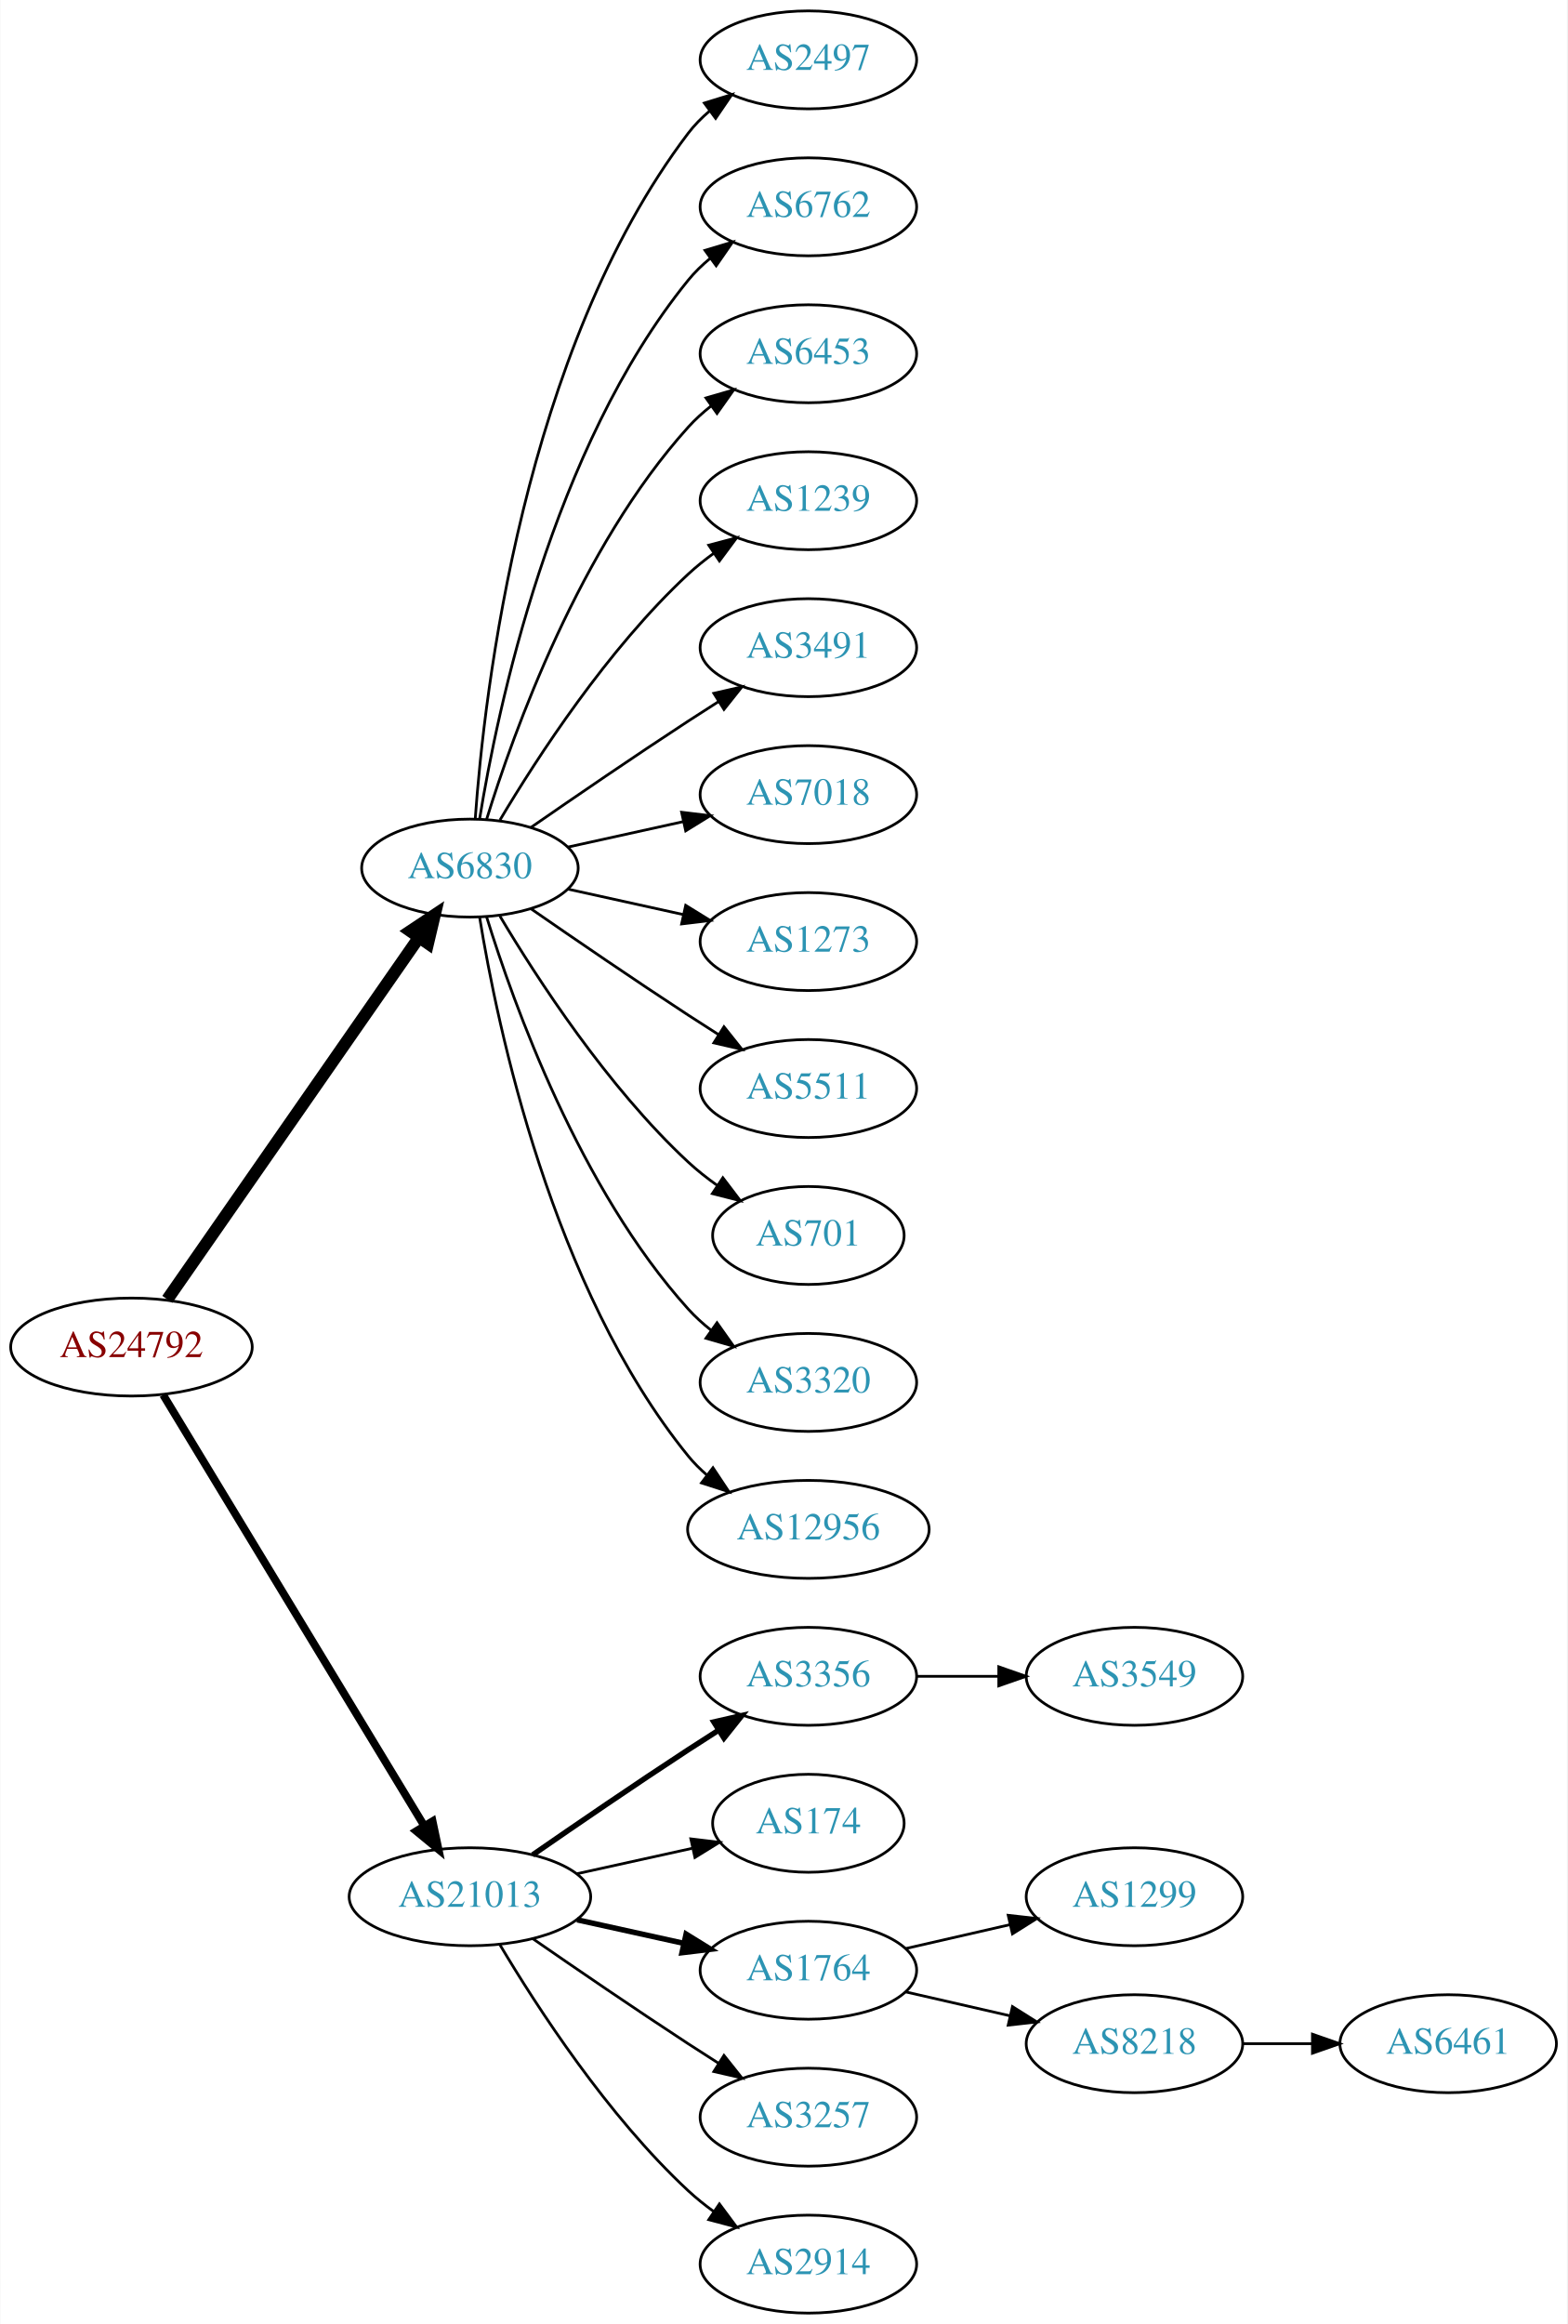
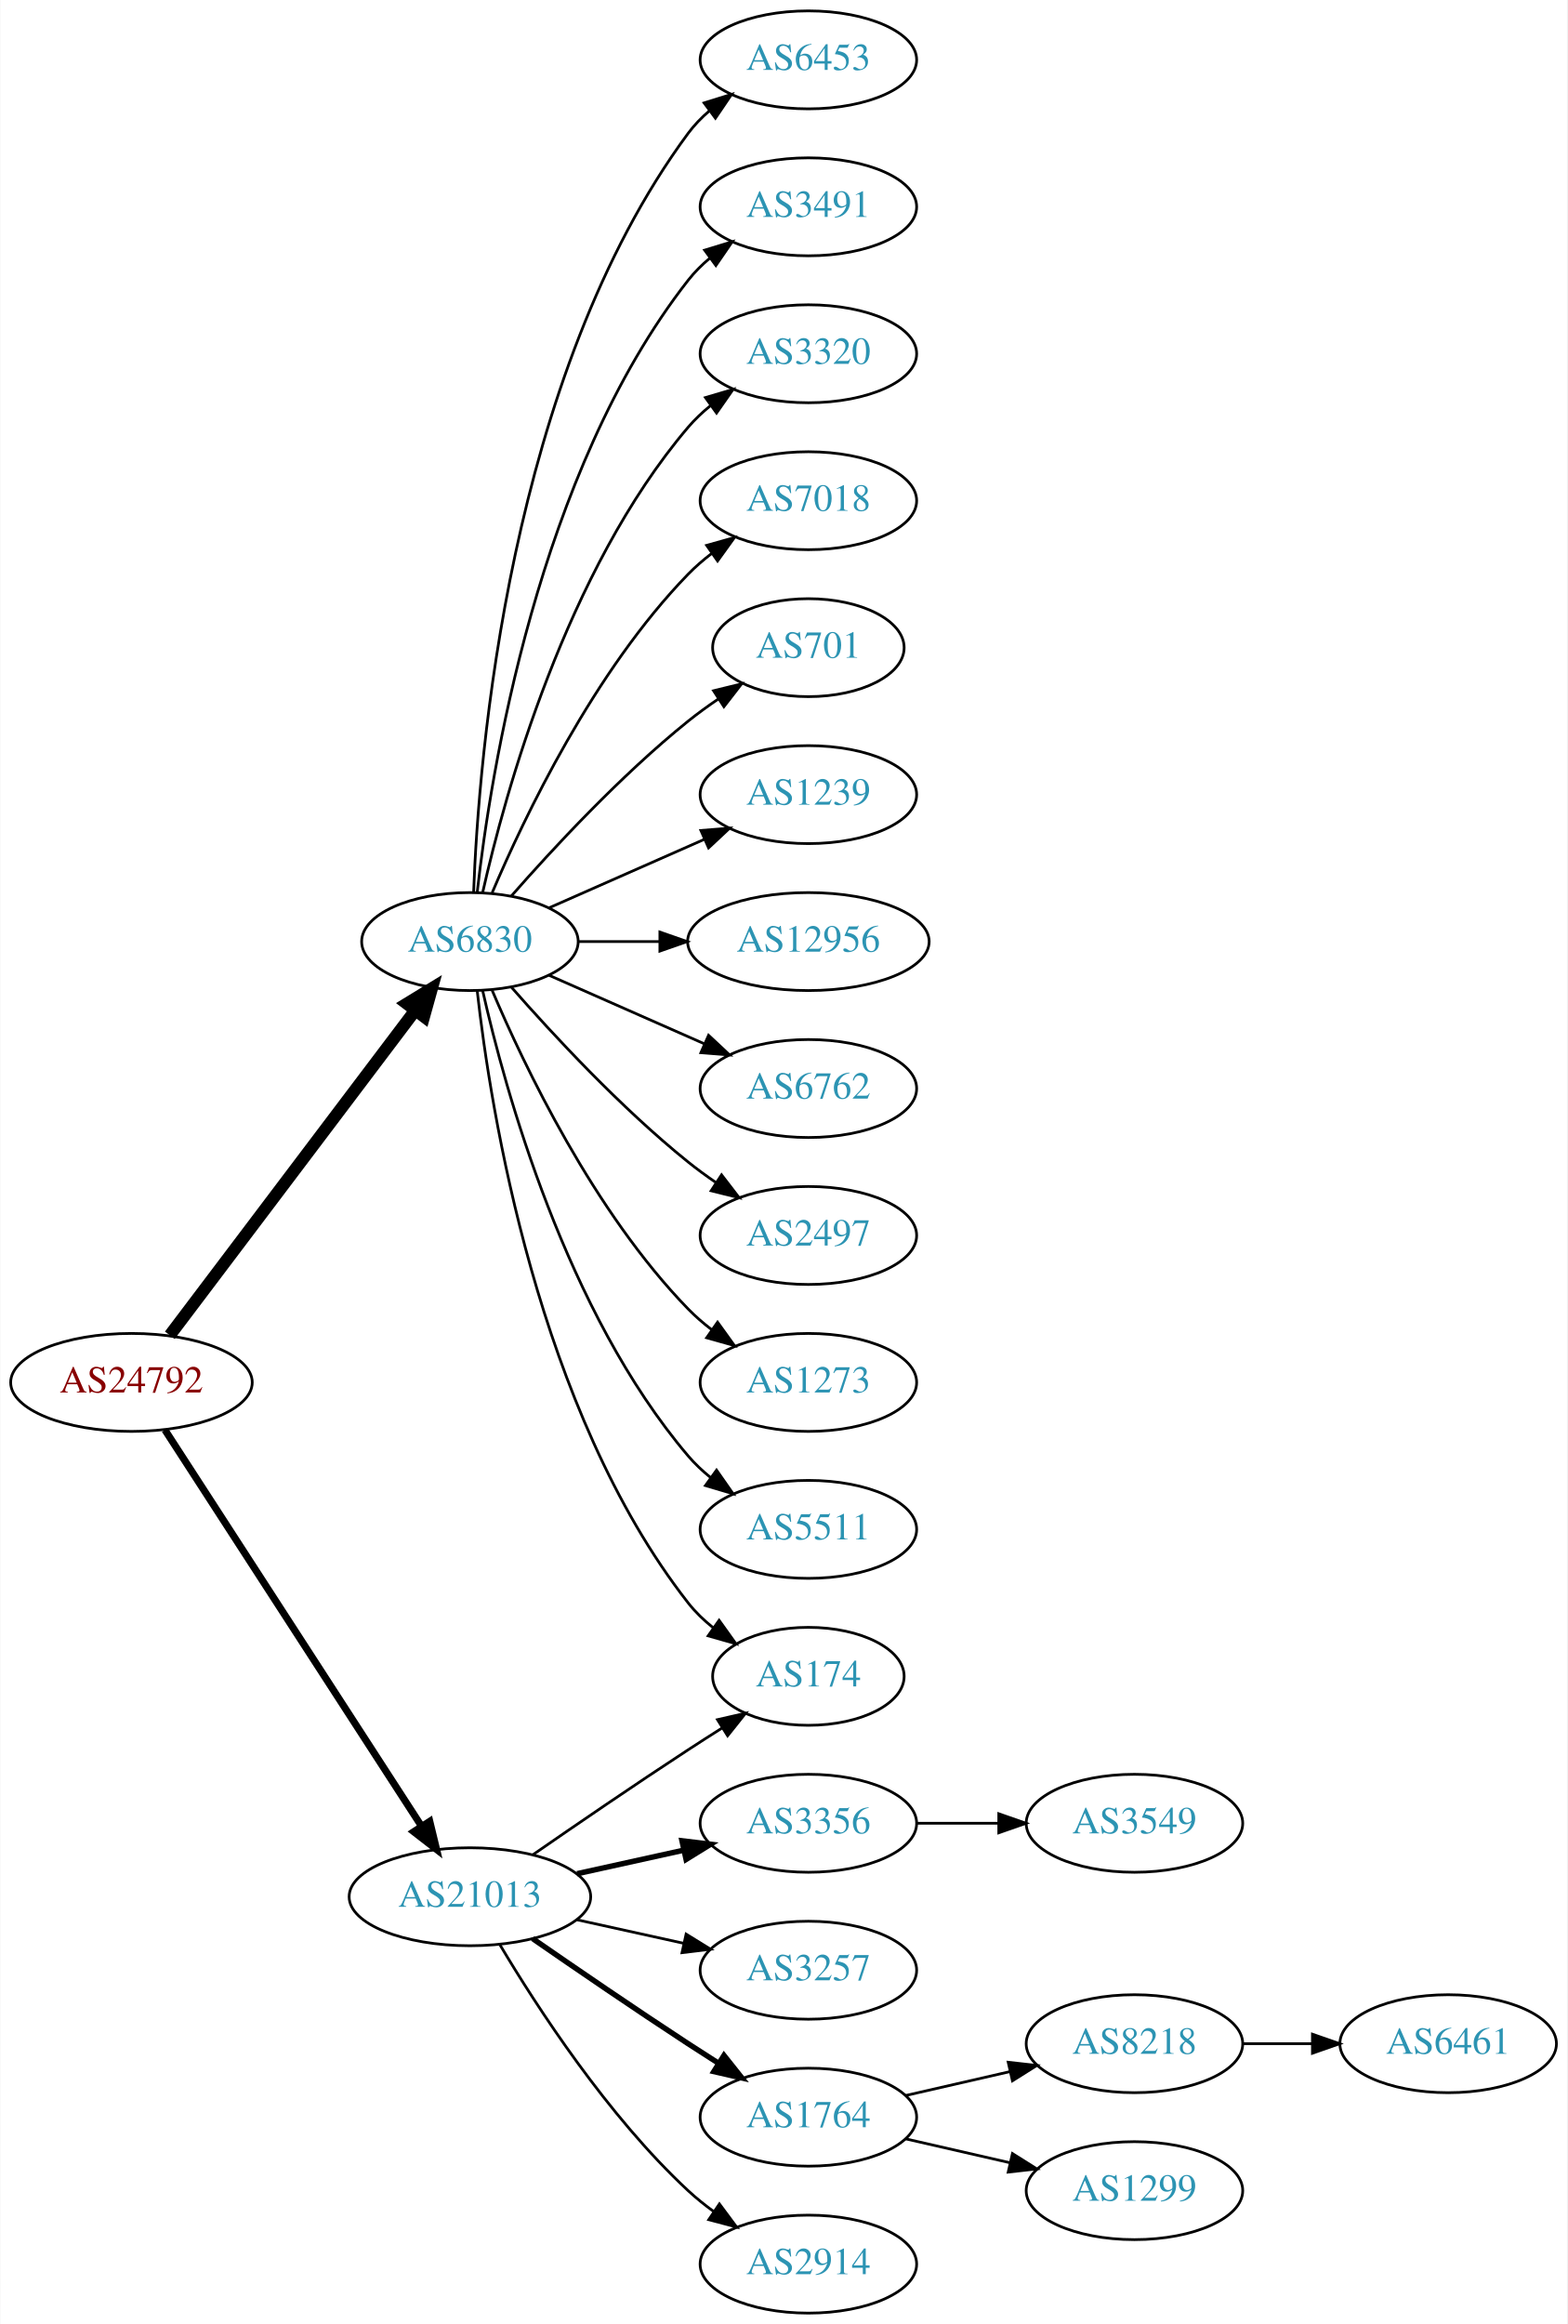
<svg xmlns="http://www.w3.org/2000/svg" xmlns:xlink="http://www.w3.org/1999/xlink" width="576pt" height="854pt" viewBox="0.00 0.00 575.76 854.00">
  <g id="graph0" class="graph" transform="scale(1 1) rotate(0) translate(4 850)">
    <polygon fill="white" stroke="none" points="-4,4 -4,-850 571.762,-850 571.762,4 -4,4" />
    <g id="node1" class="node">
      <g id="a_node1">
        <a xlink:href="/asn/24792" xlink:title="AS24792 ~ KITZNET-AS [AT]">
-           <ellipse fill="#ffffff" stroke="black" cx="44.196" cy="-355" rx="44.393" ry="18" />
-           <text text-anchor="middle" x="44.196" y="-351.3" font-family="Times,serif" font-size="14.00" fill="#880000">AS24792</text>
+           <ellipse fill="#ffffff" stroke="black" cx="44.196" cy="-342" rx="44.393" ry="18" />
+           <text text-anchor="middle" x="44.196" y="-338.3" font-family="Times,serif" font-size="14.00" fill="#880000">AS24792</text>
        </a>
      </g>
    </g>
    <g id="node2" class="node">
      <g id="a_node2">
        <a xlink:href="/asn/6830" xlink:title="AS6830 ~ LibertyGlobal [AT]">
-           <ellipse fill="#ffffff" stroke="black" cx="168.588" cy="-531" rx="39.794" ry="18" />
-           <text text-anchor="middle" x="168.588" y="-527.3" font-family="Times,serif" font-size="14.00" fill="#2c94b3">AS6830</text>
+           <ellipse fill="#ffffff" stroke="black" cx="168.588" cy="-504" rx="39.794" ry="18" />
+           <text text-anchor="middle" x="168.588" y="-500.3" font-family="Times,serif" font-size="14.00" fill="#2c94b3">AS6830</text>
        </a>
      </g>
    </g>
    <g id="edge1" class="edge">
-       <path fill="none" stroke="black" stroke-width="4.5" d="M57.379,-372.519C79.062,-403.699 124.437,-468.948 149.678,-505.245" />
-       <polygon fill="black" stroke="black" stroke-width="4.5" points="146.693,-507.85 155.635,-513.811 153.158,-503.353 146.693,-507.85" />
+       <path fill="none" stroke="black" stroke-width="4.5" d="M58.294,-359.337C79.919,-387.96 123.19,-445.233 148.312,-478.486" />
+       <polygon fill="black" stroke="black" stroke-width="4.5" points="145.415,-481.183 154.584,-486.788 151.698,-476.435 145.415,-481.183" />
    </g>
    <g id="node3" class="node">
      <g id="a_node3">
        <a xlink:href="/asn/21013" xlink:title="AS21013 ~ Wels, AT [AT]">
          <ellipse fill="#ffffff" stroke="black" cx="168.588" cy="-153" rx="44.393" ry="18" />
          <text text-anchor="middle" x="168.588" y="-149.3" font-family="Times,serif" font-size="14.00" fill="#2c94b3">AS21013</text>
        </a>
      </g>
    </g>
    <g id="edge2" class="edge">
-       <path fill="none" stroke="black" stroke-width="2.864" d="M55.843,-337.427C77.417,-301.821 126.386,-221.002 151.73,-179.173" />
-       <polygon fill="black" stroke="black" stroke-width="2.864" points="154.864,-180.755 157.053,-170.388 148.877,-177.127 154.864,-180.755" />
+       <path fill="none" stroke="black" stroke-width="2.625" d="M56.491,-324.558C78.077,-291.225 125.293,-218.314 150.664,-179.134" />
+       <polygon fill="black" stroke="black" stroke-width="2.625" points="153.823,-180.696 156.321,-170.4 147.947,-176.891 153.823,-180.696" />
    </g>
    <g id="node4" class="node">
      <g id="a_node4">
-         <a xlink:href="/asn/2497" xlink:title="AS2497 ~ Internet Initiative Japan Inc. [JP]">
+         <a xlink:href="/asn/6453" xlink:title="AS6453 ~ TATA COMMUNICATIONS (AMERICA) INC [US]">
          <ellipse fill="#ffffff" stroke="black" cx="292.98" cy="-828" rx="39.794" ry="18" />
-           <text text-anchor="middle" x="292.98" y="-824.3" font-family="Times,serif" font-size="14.00" fill="#2c94b3">AS2497</text>
+           <text text-anchor="middle" x="292.98" y="-824.3" font-family="Times,serif" font-size="14.00" fill="#2c94b3">AS6453</text>
        </a>
      </g>
    </g>
    <g id="edge3" class="edge">
-       <path fill="none" stroke="black" d="M170.537,-549.036C173.823,-595.457 188.133,-721.007 248.784,-801 251.055,-803.995 253.763,-806.74 256.699,-809.235" />
-       <polygon fill="black" stroke="black" points="254.739,-812.138 264.864,-815.256 258.893,-806.504 254.739,-812.138" />
+       <path fill="none" stroke="black" d="M169.94,-521.993C171.766,-571.457 182.82,-711.73 248.784,-801 251.018,-804.023 253.701,-806.786 256.621,-809.293" />
+       <polygon fill="black" stroke="black" points="254.647,-812.186 264.765,-815.331 258.816,-806.563 254.647,-812.186" />
    </g>
    <g id="node5" class="node">
      <g id="a_node5">
-         <a xlink:href="/asn/6762" xlink:title="AS6762 ~ TELECOM ITALIA SPARKLE S.p.A. [IT]">
+         <a xlink:href="/asn/3491" xlink:title="AS3491 ~ PCCW Global, Inc. [US]">
          <ellipse fill="#ffffff" stroke="black" cx="292.98" cy="-774" rx="39.794" ry="18" />
-           <text text-anchor="middle" x="292.98" y="-770.3" font-family="Times,serif" font-size="14.00" fill="#2c94b3">AS6762</text>
+           <text text-anchor="middle" x="292.98" y="-770.3" font-family="Times,serif" font-size="14.00" fill="#2c94b3">AS3491</text>
        </a>
      </g>
    </g>
    <g id="edge4" class="edge">
-       <path fill="none" stroke="black" d="M172.169,-549.178C178.624,-588.997 198.695,-685.286 248.784,-747 251.153,-749.918 253.926,-752.612 256.903,-755.075" />
-       <polygon fill="black" stroke="black" points="254.978,-758.003 265.125,-761.052 259.094,-752.341 254.978,-758.003" />
+       <path fill="none" stroke="black" d="M171.268,-522.129C176.098,-565.368 193.439,-676.216 248.784,-747 251.099,-749.961 253.836,-752.683 256.791,-755.164" />
+       <polygon fill="black" stroke="black" points="254.847,-758.078 264.982,-761.165 258.985,-752.432 254.847,-758.078" />
    </g>
    <g id="node6" class="node">
      <g id="a_node6">
-         <a xlink:href="/asn/6453" xlink:title="AS6453 ~ TATA COMMUNICATIONS (AMERICA) INC [US]">
-           <ellipse fill="#ffffff" stroke="black" cx="292.98" cy="-720" rx="39.794" ry="18" />
-           <text text-anchor="middle" x="292.98" y="-716.3" font-family="Times,serif" font-size="14.00" fill="#2c94b3">AS6453</text>
+         <a xlink:href="/asn/174" xlink:title="AS174 ~ Cogent Communications [US]">
+           <ellipse fill="#ffffff" stroke="black" cx="292.98" cy="-234" rx="35.194" ry="18" />
+           <text text-anchor="middle" x="292.98" y="-230.3" font-family="Times,serif" font-size="14.00" fill="#2c94b3">AS174</text>
        </a>
      </g>
    </g>
    <g id="edge5" class="edge">
-       <path fill="none" stroke="black" d="M174.726,-548.94C184.629,-580.979 208.966,-648.812 248.784,-693 251.3,-695.792 254.172,-698.401 257.211,-700.812" />
-       <polygon fill="black" stroke="black" points="255.34,-703.776 265.519,-706.715 259.394,-698.07 255.34,-703.776" />
+       <path fill="none" stroke="black" d="M171.268,-485.871C176.098,-442.632 193.439,-331.784 248.784,-261 251.42,-257.63 254.601,-254.569 258.029,-251.821" />
+       <polygon fill="black" stroke="black" points="260.167,-254.597 266.331,-245.98 256.139,-248.872 260.167,-254.597" />
    </g>
    <g id="node7" class="node">
      <g id="a_node7">
-         <a xlink:href="/asn/1239" xlink:title="AS1239 ~ Sprint [US]">
-           <ellipse fill="#ffffff" stroke="black" cx="292.98" cy="-666" rx="39.794" ry="18" />
-           <text text-anchor="middle" x="292.98" y="-662.3" font-family="Times,serif" font-size="14.00" fill="#2c94b3">AS1239</text>
+         <a xlink:href="/asn/3320" xlink:title="AS3320 ~ DTAG [DE]">
+           <ellipse fill="#ffffff" stroke="black" cx="292.98" cy="-720" rx="39.794" ry="18" />
+           <text text-anchor="middle" x="292.98" y="-716.3" font-family="Times,serif" font-size="14.00" fill="#2c94b3">AS3320</text>
        </a>
      </g>
    </g>
    <g id="edge6" class="edge">
-       <path fill="none" stroke="black" d="M179.634,-548.671C193.205,-571.472 219.137,-611.472 248.784,-639 251.691,-641.699 254.904,-644.28 258.228,-646.703" />
-       <polygon fill="black" stroke="black" points="256.363,-649.667 266.606,-652.375 260.287,-643.87 256.363,-649.667" />
+       <path fill="none" stroke="black" d="M173.282,-522.075C181.422,-558.148 203.855,-640.14 248.784,-693 251.219,-695.864 254.035,-698.521 257.04,-700.961" />
+       <polygon fill="black" stroke="black" points="255.139,-703.905 265.3,-706.906 259.228,-698.224 255.139,-703.905" />
    </g>
    <g id="node8" class="node">
      <g id="a_node8">
-         <a xlink:href="/asn/3491" xlink:title="AS3491 ~ PCCW Global, Inc. [US]">
-           <ellipse fill="#ffffff" stroke="black" cx="292.98" cy="-612" rx="39.794" ry="18" />
-           <text text-anchor="middle" x="292.98" y="-608.3" font-family="Times,serif" font-size="14.00" fill="#2c94b3">AS3491</text>
+         <a xlink:href="/asn/7018" xlink:title="AS7018 ~ AT&amp;T Services, Inc. [US]">
+           <ellipse fill="#ffffff" stroke="black" cx="292.98" cy="-666" rx="39.794" ry="18" />
+           <text text-anchor="middle" x="292.98" y="-662.3" font-family="Times,serif" font-size="14.00" fill="#2c94b3">AS7018</text>
        </a>
      </g>
    </g>
    <g id="edge7" class="edge">
-       <path fill="none" stroke="black" d="M190.945,-545.901C206.796,-556.877 228.999,-572.079 248.784,-585 252.366,-587.339 256.137,-589.759 259.897,-592.144" />
-       <polygon fill="black" stroke="black" points="258.23,-595.231 268.558,-597.596 261.959,-589.307 258.23,-595.231" />
+       <path fill="none" stroke="black" d="M176.779,-521.975C188.546,-549.682 214.12,-603.348 248.784,-639 251.404,-641.695 254.345,-644.239 257.428,-646.608" />
+       <polygon fill="black" stroke="black" points="255.594,-649.597 265.796,-652.455 259.603,-643.859 255.594,-649.597" />
    </g>
    <g id="node9" class="node">
      <g id="a_node9">
-         <a xlink:href="/asn/7018" xlink:title="AS7018 ~ AT&amp;T Services, Inc. [US]">
-           <ellipse fill="#ffffff" stroke="black" cx="292.98" cy="-558" rx="39.794" ry="18" />
-           <text text-anchor="middle" x="292.98" y="-554.3" font-family="Times,serif" font-size="14.00" fill="#2c94b3">AS7018</text>
+         <a xlink:href="/asn/701" xlink:title="AS701 ~ UUNET [US]">
+           <ellipse fill="#ffffff" stroke="black" cx="292.98" cy="-612" rx="35.194" ry="18" />
+           <text text-anchor="middle" x="292.98" y="-608.3" font-family="Times,serif" font-size="14.00" fill="#2c94b3">AS701</text>
        </a>
      </g>
    </g>
    <g id="edge8" class="edge">
-       <path fill="none" stroke="black" d="M204.661,-538.737C217.848,-541.646 233.028,-544.995 246.994,-548.076" />
-       <polygon fill="black" stroke="black" points="246.383,-551.525 256.903,-550.262 247.891,-544.69 246.383,-551.525" />
+       <path fill="none" stroke="black" d="M183.74,-520.663C198.842,-537.894 223.963,-565.024 248.784,-585 252.289,-587.821 256.107,-590.587 259.975,-593.208" />
+       <polygon fill="black" stroke="black" points="258.126,-596.18 268.421,-598.682 261.933,-590.306 258.126,-596.18" />
    </g>
    <g id="node10" class="node">
      <g id="a_node10">
-         <a xlink:href="/asn/1273" xlink:title="AS1273 ~ Vodafone Group PLC [EU]">
-           <ellipse fill="#ffffff" stroke="black" cx="292.98" cy="-504" rx="39.794" ry="18" />
-           <text text-anchor="middle" x="292.98" y="-500.3" font-family="Times,serif" font-size="14.00" fill="#2c94b3">AS1273</text>
+         <a xlink:href="/asn/1239" xlink:title="AS1239 ~ Sprint [US]">
+           <ellipse fill="#ffffff" stroke="black" cx="292.98" cy="-558" rx="39.794" ry="18" />
+           <text text-anchor="middle" x="292.98" y="-554.3" font-family="Times,serif" font-size="14.00" fill="#2c94b3">AS1239</text>
        </a>
      </g>
    </g>
    <g id="edge9" class="edge">
-       <path fill="none" stroke="black" d="M204.661,-523.263C217.848,-520.354 233.028,-517.005 246.994,-513.924" />
-       <polygon fill="black" stroke="black" points="247.891,-517.31 256.903,-511.738 246.383,-510.475 247.891,-517.31" />
+       <path fill="none" stroke="black" d="M197.667,-516.389C214.615,-523.866 236.413,-533.483 254.782,-541.588" />
+       <polygon fill="black" stroke="black" points="253.47,-544.834 264.032,-545.669 256.296,-538.43 253.47,-544.834" />
    </g>
    <g id="node11" class="node">
      <g id="a_node11">
-         <a xlink:href="/asn/5511" xlink:title="AS5511 ~ Orange S.A. [FR]">
-           <ellipse fill="#ffffff" stroke="black" cx="292.98" cy="-450" rx="39.794" ry="18" />
-           <text text-anchor="middle" x="292.98" y="-446.3" font-family="Times,serif" font-size="14.00" fill="#2c94b3">AS5511</text>
+         <a xlink:href="/asn/12956" xlink:title="AS12956 ~ TELXIUS [ES]">
+           <ellipse fill="#ffffff" stroke="black" cx="292.98" cy="-504" rx="44.393" ry="18" />
+           <text text-anchor="middle" x="292.98" y="-500.3" font-family="Times,serif" font-size="14.00" fill="#2c94b3">AS12956</text>
        </a>
      </g>
    </g>
    <g id="edge10" class="edge">
-       <path fill="none" stroke="black" d="M190.945,-516.099C206.796,-505.123 228.999,-489.921 248.784,-477 252.366,-474.661 256.137,-472.241 259.897,-469.856" />
-       <polygon fill="black" stroke="black" points="261.959,-472.693 268.558,-464.404 258.23,-466.769 261.959,-472.693" />
+       <path fill="none" stroke="black" d="M208.314,-504C217.774,-504 228.066,-504 238.092,-504" />
+       <polygon fill="black" stroke="black" points="238.399,-507.5 248.399,-504 238.399,-500.5 238.399,-507.5" />
    </g>
    <g id="node12" class="node">
      <g id="a_node12">
-         <a xlink:href="/asn/701" xlink:title="AS701 ~ UUNET [US]">
-           <ellipse fill="#ffffff" stroke="black" cx="292.98" cy="-396" rx="35.194" ry="18" />
-           <text text-anchor="middle" x="292.98" y="-392.3" font-family="Times,serif" font-size="14.00" fill="#2c94b3">AS701</text>
+         <a xlink:href="/asn/6762" xlink:title="AS6762 ~ TELECOM ITALIA SPARKLE S.p.A. [IT]">
+           <ellipse fill="#ffffff" stroke="black" cx="292.98" cy="-450" rx="39.794" ry="18" />
+           <text text-anchor="middle" x="292.98" y="-446.3" font-family="Times,serif" font-size="14.00" fill="#2c94b3">AS6762</text>
        </a>
      </g>
    </g>
    <g id="edge11" class="edge">
-       <path fill="none" stroke="black" d="M179.634,-513.329C193.205,-490.528 219.137,-450.528 248.784,-423 252.081,-419.939 255.774,-417.028 259.575,-414.328" />
-       <polygon fill="black" stroke="black" points="261.549,-417.219 267.956,-408.78 257.686,-411.381 261.549,-417.219" />
+       <path fill="none" stroke="black" d="M197.667,-491.611C214.615,-484.134 236.413,-474.517 254.782,-466.412" />
+       <polygon fill="black" stroke="black" points="256.296,-469.57 264.032,-462.331 253.47,-463.166 256.296,-469.57" />
    </g>
    <g id="node13" class="node">
      <g id="a_node13">
-         <a xlink:href="/asn/3320" xlink:title="AS3320 ~ DTAG [DE]">
-           <ellipse fill="#ffffff" stroke="black" cx="292.98" cy="-342" rx="39.794" ry="18" />
-           <text text-anchor="middle" x="292.98" y="-338.3" font-family="Times,serif" font-size="14.00" fill="#2c94b3">AS3320</text>
+         <a xlink:href="/asn/2497" xlink:title="AS2497 ~ Internet Initiative Japan Inc. [JP]">
+           <ellipse fill="#ffffff" stroke="black" cx="292.98" cy="-396" rx="39.794" ry="18" />
+           <text text-anchor="middle" x="292.98" y="-392.3" font-family="Times,serif" font-size="14.00" fill="#2c94b3">AS2497</text>
        </a>
      </g>
    </g>
    <g id="edge12" class="edge">
-       <path fill="none" stroke="black" d="M174.726,-513.06C184.629,-481.021 208.966,-413.188 248.784,-369 251.3,-366.208 254.172,-363.599 257.211,-361.188" />
-       <polygon fill="black" stroke="black" points="259.394,-363.93 265.519,-355.285 255.34,-358.224 259.394,-363.93" />
+       <path fill="none" stroke="black" d="M183.74,-487.337C198.842,-470.106 223.963,-442.976 248.784,-423 252.04,-420.38 255.565,-417.808 259.149,-415.354" />
+       <polygon fill="black" stroke="black" points="261.068,-418.281 267.522,-409.879 257.237,-412.423 261.068,-418.281" />
    </g>
    <g id="node14" class="node">
      <g id="a_node14">
-         <a xlink:href="/asn/12956" xlink:title="AS12956 ~ TELXIUS [ES]">
-           <ellipse fill="#ffffff" stroke="black" cx="292.98" cy="-288" rx="44.393" ry="18" />
-           <text text-anchor="middle" x="292.98" y="-284.3" font-family="Times,serif" font-size="14.00" fill="#2c94b3">AS12956</text>
+         <a xlink:href="/asn/1273" xlink:title="AS1273 ~ Vodafone Group PLC [EU]">
+           <ellipse fill="#ffffff" stroke="black" cx="292.98" cy="-342" rx="39.794" ry="18" />
+           <text text-anchor="middle" x="292.98" y="-338.3" font-family="Times,serif" font-size="14.00" fill="#2c94b3">AS1273</text>
        </a>
      </g>
    </g>
    <g id="edge13" class="edge">
-       <path fill="none" stroke="black" d="M172.169,-512.822C178.624,-473.003 198.695,-376.714 248.784,-315 250.846,-312.459 253.215,-310.089 255.758,-307.893" />
-       <polygon fill="black" stroke="black" points="257.911,-310.653 263.779,-301.831 253.691,-305.068 257.911,-310.653" />
+       <path fill="none" stroke="black" d="M176.779,-486.025C188.546,-458.318 214.12,-404.652 248.784,-369 251.404,-366.305 254.345,-363.761 257.428,-361.392" />
+       <polygon fill="black" stroke="black" points="259.603,-364.141 265.796,-355.545 255.594,-358.403 259.603,-364.141" />
    </g>
    <g id="node15" class="node">
      <g id="a_node15">
-         <a xlink:href="/asn/3356" xlink:title="AS3356 ~ Level 3 Parent, LLC [US]">
-           <ellipse fill="#ffffff" stroke="black" cx="292.98" cy="-234" rx="39.794" ry="18" />
-           <text text-anchor="middle" x="292.98" y="-230.3" font-family="Times,serif" font-size="14.00" fill="#2c94b3">AS3356</text>
+         <a xlink:href="/asn/5511" xlink:title="AS5511 ~ Orange S.A. [FR]">
+           <ellipse fill="#ffffff" stroke="black" cx="292.98" cy="-288" rx="39.794" ry="18" />
+           <text text-anchor="middle" x="292.98" y="-284.3" font-family="Times,serif" font-size="14.00" fill="#2c94b3">AS5511</text>
        </a>
      </g>
    </g>
    <g id="edge14" class="edge">
-       <path fill="none" stroke="black" stroke-width="2" d="M191.619,-168.367C207.421,-179.305 229.278,-194.261 248.784,-207 252.366,-209.339 256.137,-211.759 259.897,-214.144" />
-       <polygon fill="black" stroke="black" stroke-width="2" points="258.23,-217.231 268.558,-219.596 261.959,-211.307 258.23,-217.231" />
+       <path fill="none" stroke="black" d="M173.282,-485.925C181.422,-449.852 203.855,-367.86 248.784,-315 251.219,-312.136 254.035,-309.479 257.04,-307.039" />
+       <polygon fill="black" stroke="black" points="259.228,-309.776 265.3,-301.094 255.139,-304.095 259.228,-309.776" />
+     </g>
+     <g id="edge18" class="edge">
+       <path fill="none" stroke="black" d="M191.619,-168.367C207.421,-179.305 229.278,-194.261 248.784,-207 252.829,-209.642 257.114,-212.385 261.354,-215.067" />
+       <polygon fill="black" stroke="black" points="259.568,-218.079 269.898,-220.432 263.291,-212.15 259.568,-218.079" />
    </g>
    <g id="node16" class="node">
      <g id="a_node16">
-         <a xlink:href="/asn/174" xlink:title="AS174 ~ Cogent Communications [US]">
-           <ellipse fill="#ffffff" stroke="black" cx="292.98" cy="-180" rx="35.194" ry="18" />
-           <text text-anchor="middle" x="292.98" y="-176.3" font-family="Times,serif" font-size="14.00" fill="#2c94b3">AS174</text>
+         <a xlink:href="/asn/3356" xlink:title="AS3356 ~ Level 3 Parent, LLC [US]">
+           <ellipse fill="#ffffff" stroke="black" cx="292.98" cy="-180" rx="39.794" ry="18" />
+           <text text-anchor="middle" x="292.98" y="-176.3" font-family="Times,serif" font-size="14.00" fill="#2c94b3">AS3356</text>
        </a>
      </g>
    </g>
    <g id="edge15" class="edge">
-       <path fill="none" stroke="black" d="M207.978,-161.469C221.386,-164.427 236.497,-167.76 250.17,-170.776" />
-       <polygon fill="black" stroke="black" points="249.773,-174.273 260.292,-173.01 251.281,-167.437 249.773,-174.273" />
+       <path fill="none" stroke="black" stroke-width="2" d="M207.978,-161.469C220.369,-164.202 234.216,-167.257 247.036,-170.085" />
+       <polygon fill="black" stroke="black" stroke-width="2" points="246.532,-173.558 257.051,-172.295 248.04,-166.722 246.532,-173.558" />
    </g>
    <g id="node17" class="node">
      <g id="a_node17">
-         <a xlink:href="/asn/1764" xlink:title="AS1764 ~ NEXTLAYER-AS [AT]">
+         <a xlink:href="/asn/3257" xlink:title="AS3257 ~ GTT [DE]">
          <ellipse fill="#ffffff" stroke="black" cx="292.98" cy="-126" rx="39.794" ry="18" />
-           <text text-anchor="middle" x="292.98" y="-122.3" font-family="Times,serif" font-size="14.00" fill="#2c94b3">AS1764</text>
+           <text text-anchor="middle" x="292.98" y="-122.3" font-family="Times,serif" font-size="14.00" fill="#2c94b3">AS3257</text>
        </a>
      </g>
    </g>
    <g id="edge16" class="edge">
-       <path fill="none" stroke="black" stroke-width="2" d="M207.978,-144.531C220.369,-141.798 234.216,-138.743 247.036,-135.915" />
-       <polygon fill="black" stroke="black" stroke-width="2" points="248.04,-139.278 257.051,-133.705 246.532,-132.442 248.04,-139.278" />
+       <path fill="none" stroke="black" d="M207.978,-144.531C220.369,-141.798 234.216,-138.743 247.036,-135.915" />
+       <polygon fill="black" stroke="black" points="248.04,-139.278 257.051,-133.705 246.532,-132.442 248.04,-139.278" />
    </g>
    <g id="node18" class="node">
      <g id="a_node18">
-         <a xlink:href="/asn/3257" xlink:title="AS3257 ~ GTT [DE]">
+         <a xlink:href="/asn/1764" xlink:title="AS1764 ~ NEXTLAYER-AS [AT]">
          <ellipse fill="#ffffff" stroke="black" cx="292.98" cy="-72" rx="39.794" ry="18" />
-           <text text-anchor="middle" x="292.98" y="-68.3" font-family="Times,serif" font-size="14.00" fill="#2c94b3">AS3257</text>
+           <text text-anchor="middle" x="292.98" y="-68.3" font-family="Times,serif" font-size="14.00" fill="#2c94b3">AS1764</text>
        </a>
      </g>
    </g>
    <g id="edge17" class="edge">
-       <path fill="none" stroke="black" d="M191.619,-137.633C207.421,-126.695 229.278,-111.739 248.784,-99 252.366,-96.661 256.137,-94.241 259.897,-91.856" />
-       <polygon fill="black" stroke="black" points="261.959,-94.693 268.558,-86.404 258.23,-88.769 261.959,-94.693" />
+       <path fill="none" stroke="black" stroke-width="2" d="M191.619,-137.633C207.421,-126.695 229.278,-111.739 248.784,-99 252.366,-96.661 256.137,-94.241 259.897,-91.856" />
+       <polygon fill="black" stroke="black" stroke-width="2" points="261.959,-94.693 268.558,-86.404 258.23,-88.769 261.959,-94.693" />
    </g>
    <g id="node19" class="node">
      <g id="a_node19">
        <a xlink:href="/asn/2914" xlink:title="AS2914 ~ NTT America, Inc. [US]">
          <ellipse fill="#ffffff" stroke="black" cx="292.98" cy="-18" rx="39.794" ry="18" />
          <text text-anchor="middle" x="292.98" y="-14.3" font-family="Times,serif" font-size="14.00" fill="#2c94b3">AS2914</text>
        </a>
      </g>
    </g>
-     <g id="edge18" class="edge">
+     <g id="edge19" class="edge">
      <path fill="none" stroke="black" d="M179.634,-135.329C193.205,-112.528 219.137,-72.528 248.784,-45 251.691,-42.301 254.904,-39.72 258.228,-37.297" />
      <polygon fill="black" stroke="black" points="260.287,-40.13 266.606,-31.625 256.363,-34.333 260.287,-40.13" />
    </g>
+     <g id="node23" class="node">
+       <g id="a_node23">
+         <a xlink:href="/asn/3549" xlink:title="AS3549 ~ Level 3 Parent, LLC [US]">
+           <ellipse fill="#ffffff" stroke="black" cx="412.823" cy="-180" rx="39.794" ry="18" />
+           <text text-anchor="middle" x="412.823" y="-176.3" font-family="Times,serif" font-size="14.00" fill="#2c94b3">AS3549</text>
+         </a>
+       </g>
+     </g>
+     <g id="edge23" class="edge">
+       <path fill="none" stroke="black" d="M332.893,-180C342.446,-180 352.796,-180 362.759,-180" />
+       <polygon fill="black" stroke="black" points="362.951,-183.5 372.951,-180 362.951,-176.5 362.951,-183.5" />
+     </g>
    <g id="node20" class="node">
      <g id="a_node20">
-         <a xlink:href="/asn/3549" xlink:title="AS3549 ~ Level 3 Parent, LLC [US]">
-           <ellipse fill="#ffffff" stroke="black" cx="412.823" cy="-234" rx="39.794" ry="18" />
-           <text text-anchor="middle" x="412.823" y="-230.3" font-family="Times,serif" font-size="14.00" fill="#2c94b3">AS3549</text>
-         </a>
-       </g>
-     </g>
-     <g id="edge19" class="edge">
-       <path fill="none" stroke="black" d="M332.893,-234C342.446,-234 352.796,-234 362.759,-234" />
-       <polygon fill="black" stroke="black" points="362.951,-237.5 372.951,-234 362.951,-230.5 362.951,-237.5" />
+         <a xlink:href="/asn/8218" xlink:title="AS8218 ~ legacy Neotelecoms [FR]">
+           <ellipse fill="#ffffff" stroke="black" cx="412.823" cy="-99" rx="39.794" ry="18" />
+           <text text-anchor="middle" x="412.823" y="-95.3" font-family="Times,serif" font-size="14.00" fill="#2c94b3">AS8218</text>
+         </a>
+       </g>
+     </g>
+     <g id="edge20" class="edge">
+       <path fill="none" stroke="black" d="M328.7,-79.955C340.7,-82.704 354.32,-85.825 367.013,-88.733" />
+       <polygon fill="black" stroke="black" points="366.415,-92.187 376.945,-91.009 367.979,-85.364 366.415,-92.187" />
    </g>
    <g id="node21" class="node">
      <g id="a_node21">
        <a xlink:href="/asn/1299" xlink:title="AS1299 ~ Telia Carrier [EU]">
-           <ellipse fill="#ffffff" stroke="black" cx="412.823" cy="-153" rx="39.794" ry="18" />
-           <text text-anchor="middle" x="412.823" y="-149.3" font-family="Times,serif" font-size="14.00" fill="#2c94b3">AS1299</text>
-         </a>
-       </g>
-     </g>
-     <g id="edge20" class="edge">
-       <path fill="none" stroke="black" d="M328.7,-133.955C340.7,-136.704 354.32,-139.825 367.013,-142.733" />
-       <polygon fill="black" stroke="black" points="366.415,-146.187 376.945,-145.009 367.979,-139.364 366.415,-146.187" />
+           <ellipse fill="#ffffff" stroke="black" cx="412.823" cy="-45" rx="39.794" ry="18" />
+           <text text-anchor="middle" x="412.823" y="-41.3" font-family="Times,serif" font-size="14.00" fill="#2c94b3">AS1299</text>
+         </a>
+       </g>
+     </g>
+     <g id="edge21" class="edge">
+       <path fill="none" stroke="black" d="M328.7,-64.045C340.7,-61.296 354.32,-58.175 367.013,-55.267" />
+       <polygon fill="black" stroke="black" points="367.979,-58.636 376.945,-52.991 366.415,-51.813 367.979,-58.636" />
    </g>
    <g id="node22" class="node">
      <g id="a_node22">
-         <a xlink:href="/asn/8218" xlink:title="AS8218 ~ legacy Neotelecoms [FR]">
-           <ellipse fill="#ffffff" stroke="black" cx="412.823" cy="-99" rx="39.794" ry="18" />
-           <text text-anchor="middle" x="412.823" y="-95.3" font-family="Times,serif" font-size="14.00" fill="#2c94b3">AS8218</text>
-         </a>
-       </g>
-     </g>
-     <g id="edge21" class="edge">
-       <path fill="none" stroke="black" d="M328.7,-118.045C340.7,-115.296 354.32,-112.175 367.013,-109.267" />
-       <polygon fill="black" stroke="black" points="367.979,-112.636 376.945,-106.991 366.415,-105.813 367.979,-112.636" />
-     </g>
-     <g id="node23" class="node">
-       <g id="a_node23">
        <a xlink:href="/asn/6461" xlink:title="AS6461 ~ Zayo Bandwidth [US]">
          <ellipse fill="#ffffff" stroke="black" cx="528.116" cy="-99" rx="39.794" ry="18" />
          <text text-anchor="middle" x="528.116" y="-95.3" font-family="Times,serif" font-size="14.00" fill="#2c94b3">AS6461</text>
        </a>
      </g>
    </g>
    <g id="edge22" class="edge">
      <path fill="none" stroke="black" d="M452.495,-99C460.698,-99 469.462,-99 477.994,-99" />
      <polygon fill="black" stroke="black" points="478.233,-102.5 488.233,-99 478.233,-95.5 478.233,-102.5" />
    </g>
  </g>
</svg>
